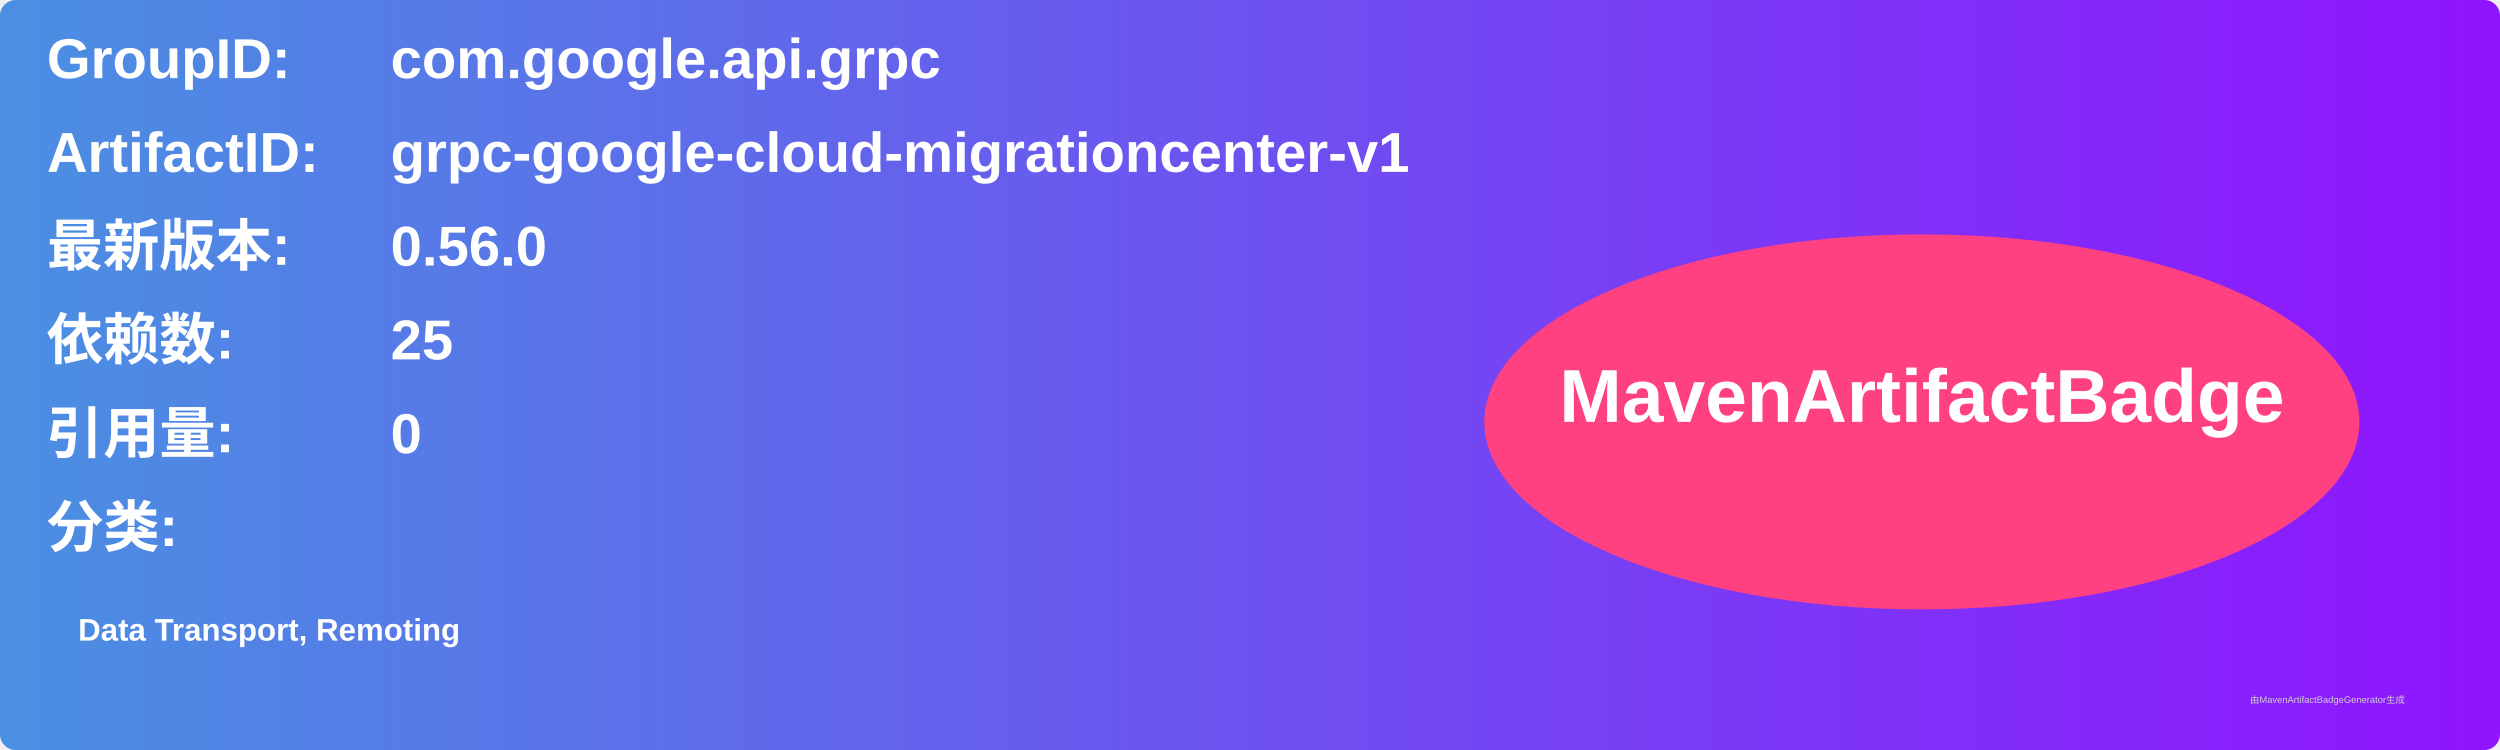
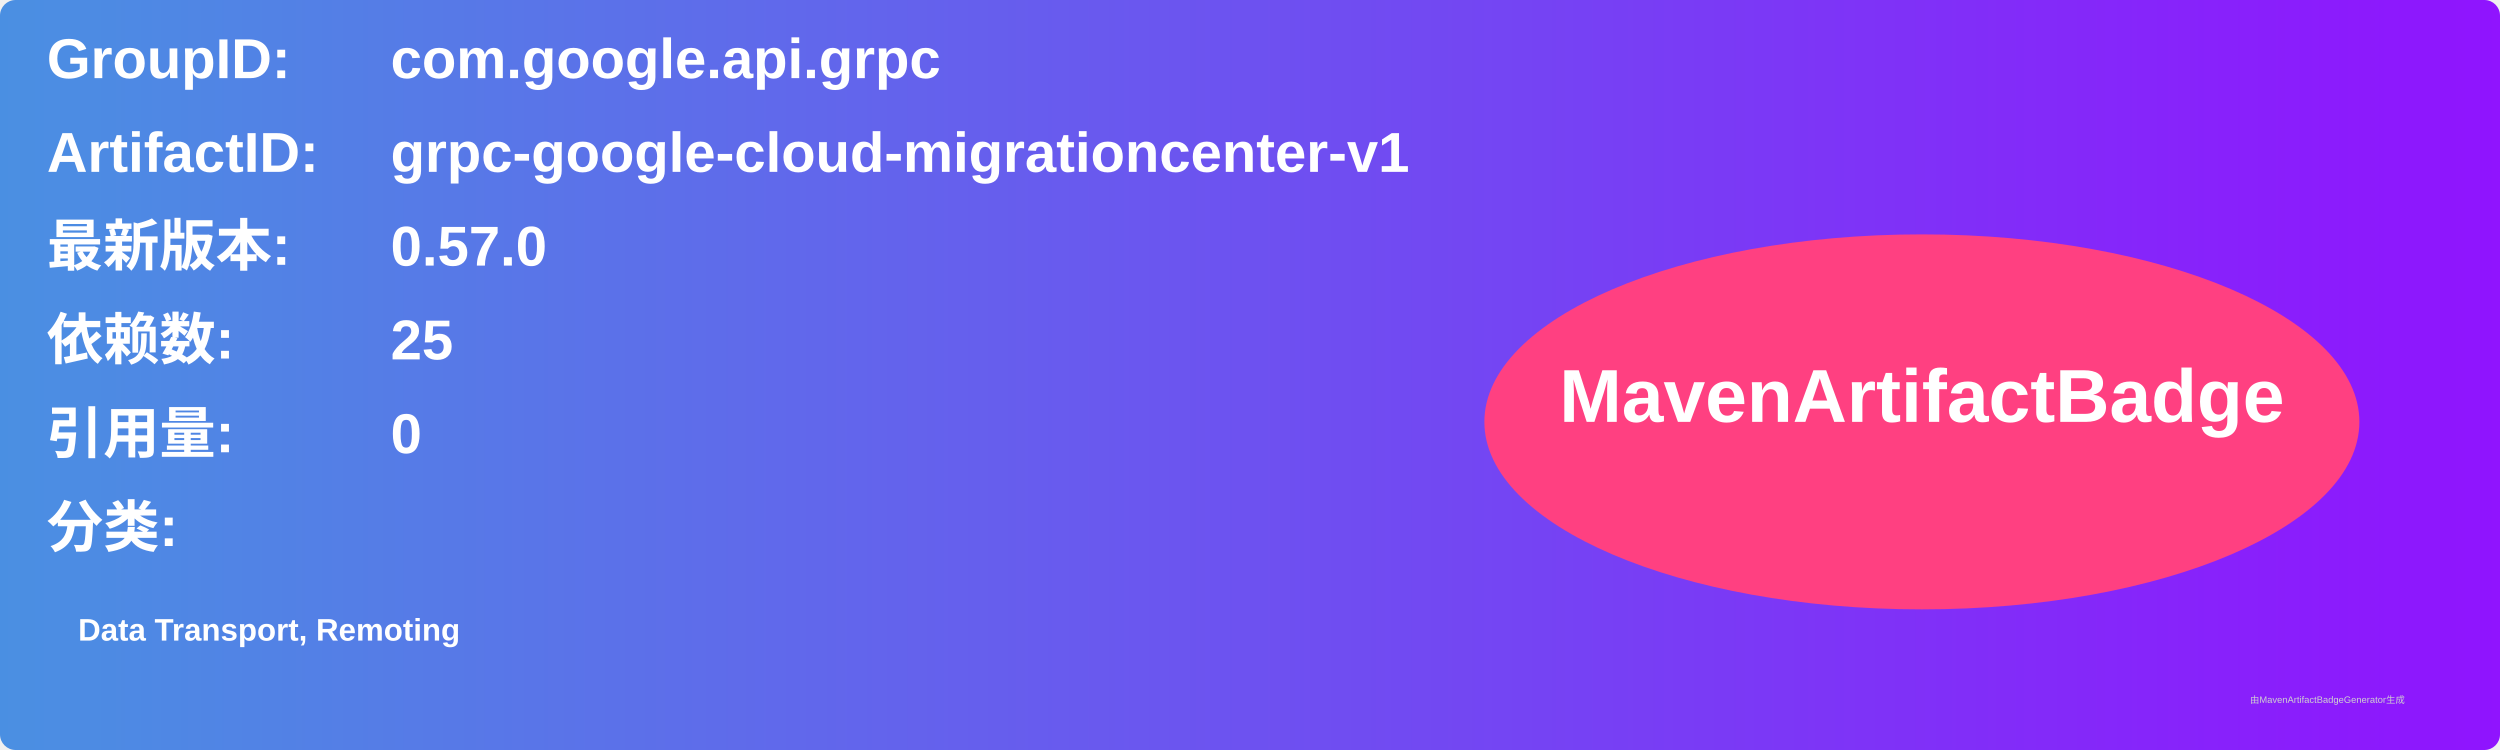
<svg xmlns="http://www.w3.org/2000/svg" width="800" height="240" viewBox="0 0 800 240">
  <linearGradient id="grad" x1="0%" y1="0%" x2="100%" y2="0%">
    <stop offset="0%" stop-color="#4a90e2" />
    <stop offset="100%" stop-color="#9013fe" />
  </linearGradient>
  <rect width="100%" height="100%" rx="5" ry="5" fill="url(#grad)" />
  <g transform="translate(15, 15)">
    <text x="0" y="10" font-family="Arial" font-size="18" fill="white" font-weight="bold" width="260">GroupID:</text>
    <text x="110" y="10" font-family="Arial" font-size="18" fill="white" font-weight="bold" width="460">com.google.api.grpc</text>
    <text x="0" y="40" font-family="Arial" font-size="18" fill="white" font-weight="bold" width="260">ArtifactID:</text>
    <text x="110" y="40" font-family="Arial" font-size="18" fill="white" font-weight="bold" width="460">grpc-google-cloud-migrationcenter-v1</text>
    <text x="0" y="70" font-family="Arial" font-size="18" fill="white" font-weight="bold">最新版本:</text>
    <text x="110" y="70" font-family="Arial" font-size="18" fill="white" font-weight="bold">
-       <tspan font-weight="bold">0.56.0</tspan>
+       <tspan font-weight="bold">0.57.0</tspan>
    </text>
    <text x="0" y="100" font-family="Arial" font-size="18" fill="white" font-weight="bold">依赖数: </text>
    <text x="110" y="100" font-family="Arial" font-size="18" fill="white">
      <tspan font-weight="bold">25</tspan>
    </text>
    <text x="0" y="130" font-family="Arial" font-size="18" fill="white" font-weight="bold">引用量: </text>
    <text x="110" y="130" font-family="Arial" font-size="18" fill="white">
      <tspan font-weight="bold">0</tspan>
    </text>
    <text x="0" y="160" font-family="Arial" font-size="18" fill="white" font-weight="bold">分类:</text>
    <text x="10" y="190" font-family="Arial" font-size="10" fill="white">
      <tspan font-weight="bold">Data Transport, Remoting</tspan>
    </text>
    <ellipse cx="600" cy="120" rx="140" ry="60" fill="#ff4081" />
    <text x="600" y="120" text-anchor="middle" font-family="Arial" font-size="24" fill="white" font-weight="bold">MavenArtifactBadge</text>
  </g>
  <text x="720" y="225" font-family="Arial" font-size="3" fill="#d0d0d0">由MavenArtifactBadgeGenerator生成</text>
</svg>
